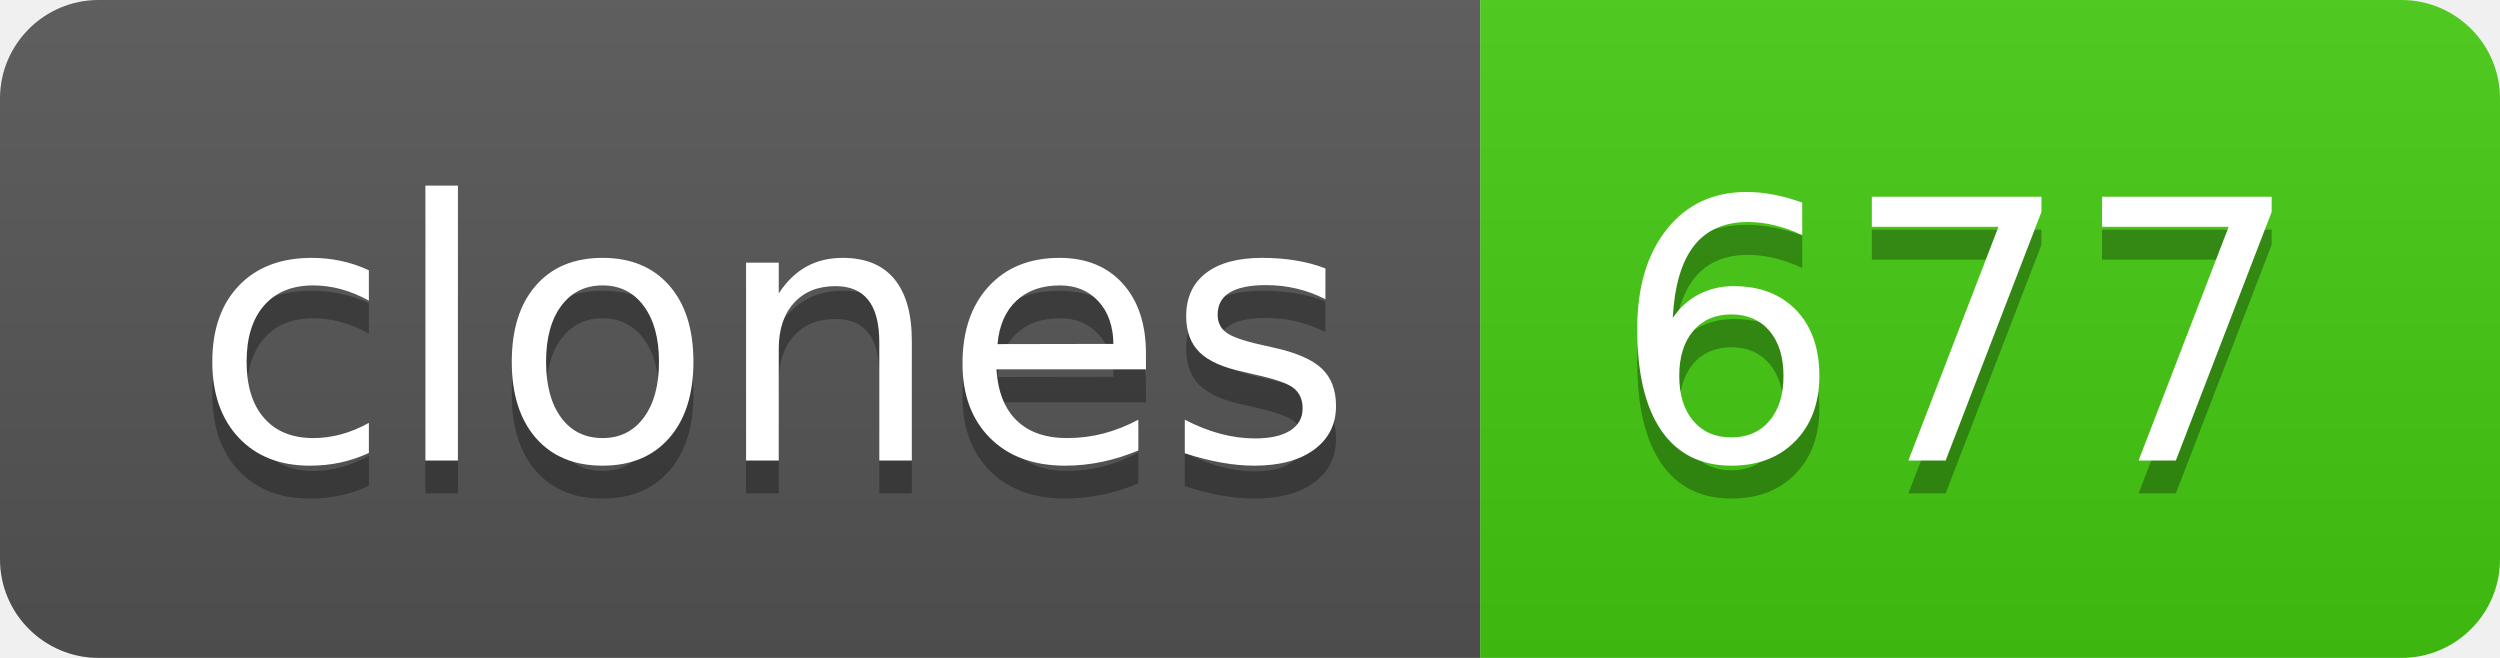
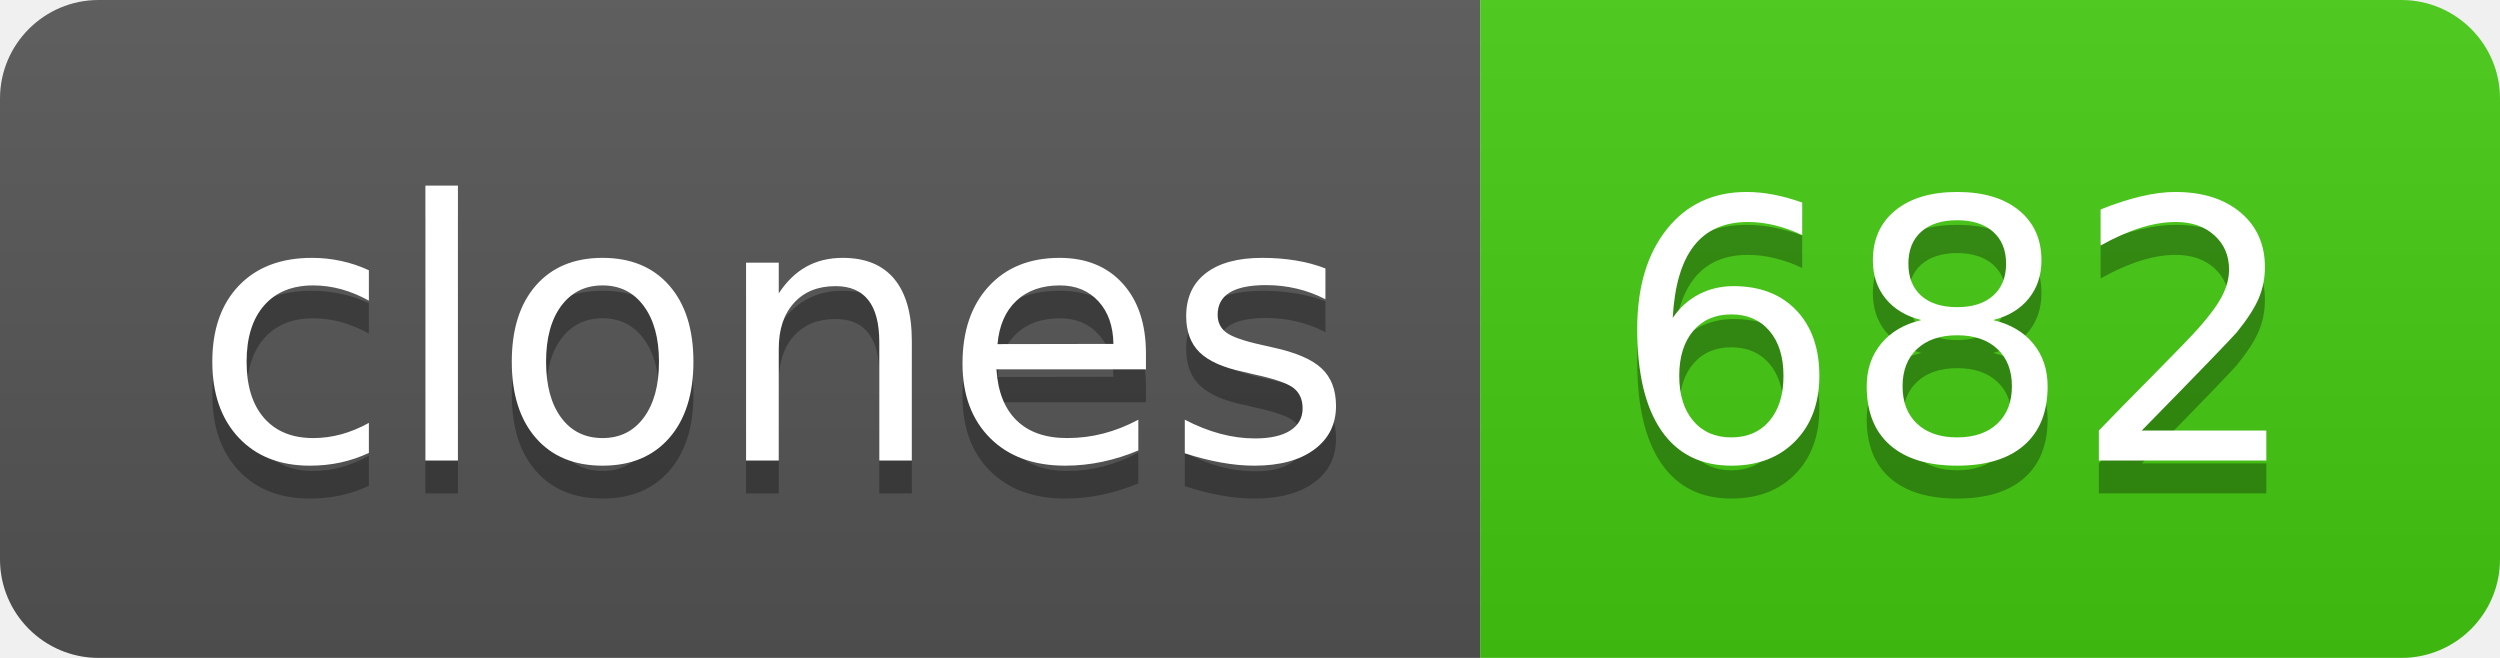
- <svg xmlns="http://www.w3.org/2000/svg" width="76" height="20" role="img" aria-label="clones: 677">
+ <svg xmlns="http://www.w3.org/2000/svg" width="76" height="20" role="img" aria-label="clones: 682">
  <linearGradient id="s" x2="0" y2="100%">
    <stop offset="0" stop-color="#bbb" stop-opacity=".1" />
    <stop offset="1" stop-opacity=".1" />
  </linearGradient>
  <clipPath id="r">
    <rect width="76" height="20" rx="3" fill="#fff" />
  </clipPath>
  <g clip-path="url(#r)">
    <rect width="45" height="20" fill="#555" />
    <rect x="45" width="31" height="20" fill="#4c1" />
    <rect width="76" height="20" fill="url(#s)" />
  </g>
  <g fill="#fff" text-anchor="middle" font-family="Verdana,Geneva,DejaVu Sans,sans-serif" text-rendering="geometricPrecision" font-size="110">
    <text aria-hidden="true" x="235" y="150" fill="#010101" fill-opacity=".3" transform="scale(.1)" textLength="350">clones</text>
    <text x="235" y="140" transform="scale(.1)" fill="#fff" textLength="350">clones</text>
-     <text aria-hidden="true" x="595" y="150" fill="#010101" fill-opacity=".3" transform="scale(.1)" textLength="210">677</text>
-     <text x="595" y="140" transform="scale(.1)" fill="#fff" textLength="210">677</text>
+     <text aria-hidden="true" x="595" y="150" fill="#010101" fill-opacity=".3" transform="scale(.1)" textLength="210">682</text>
+     <text x="595" y="140" transform="scale(.1)" fill="#fff" textLength="210">682</text>
  </g>
</svg>
